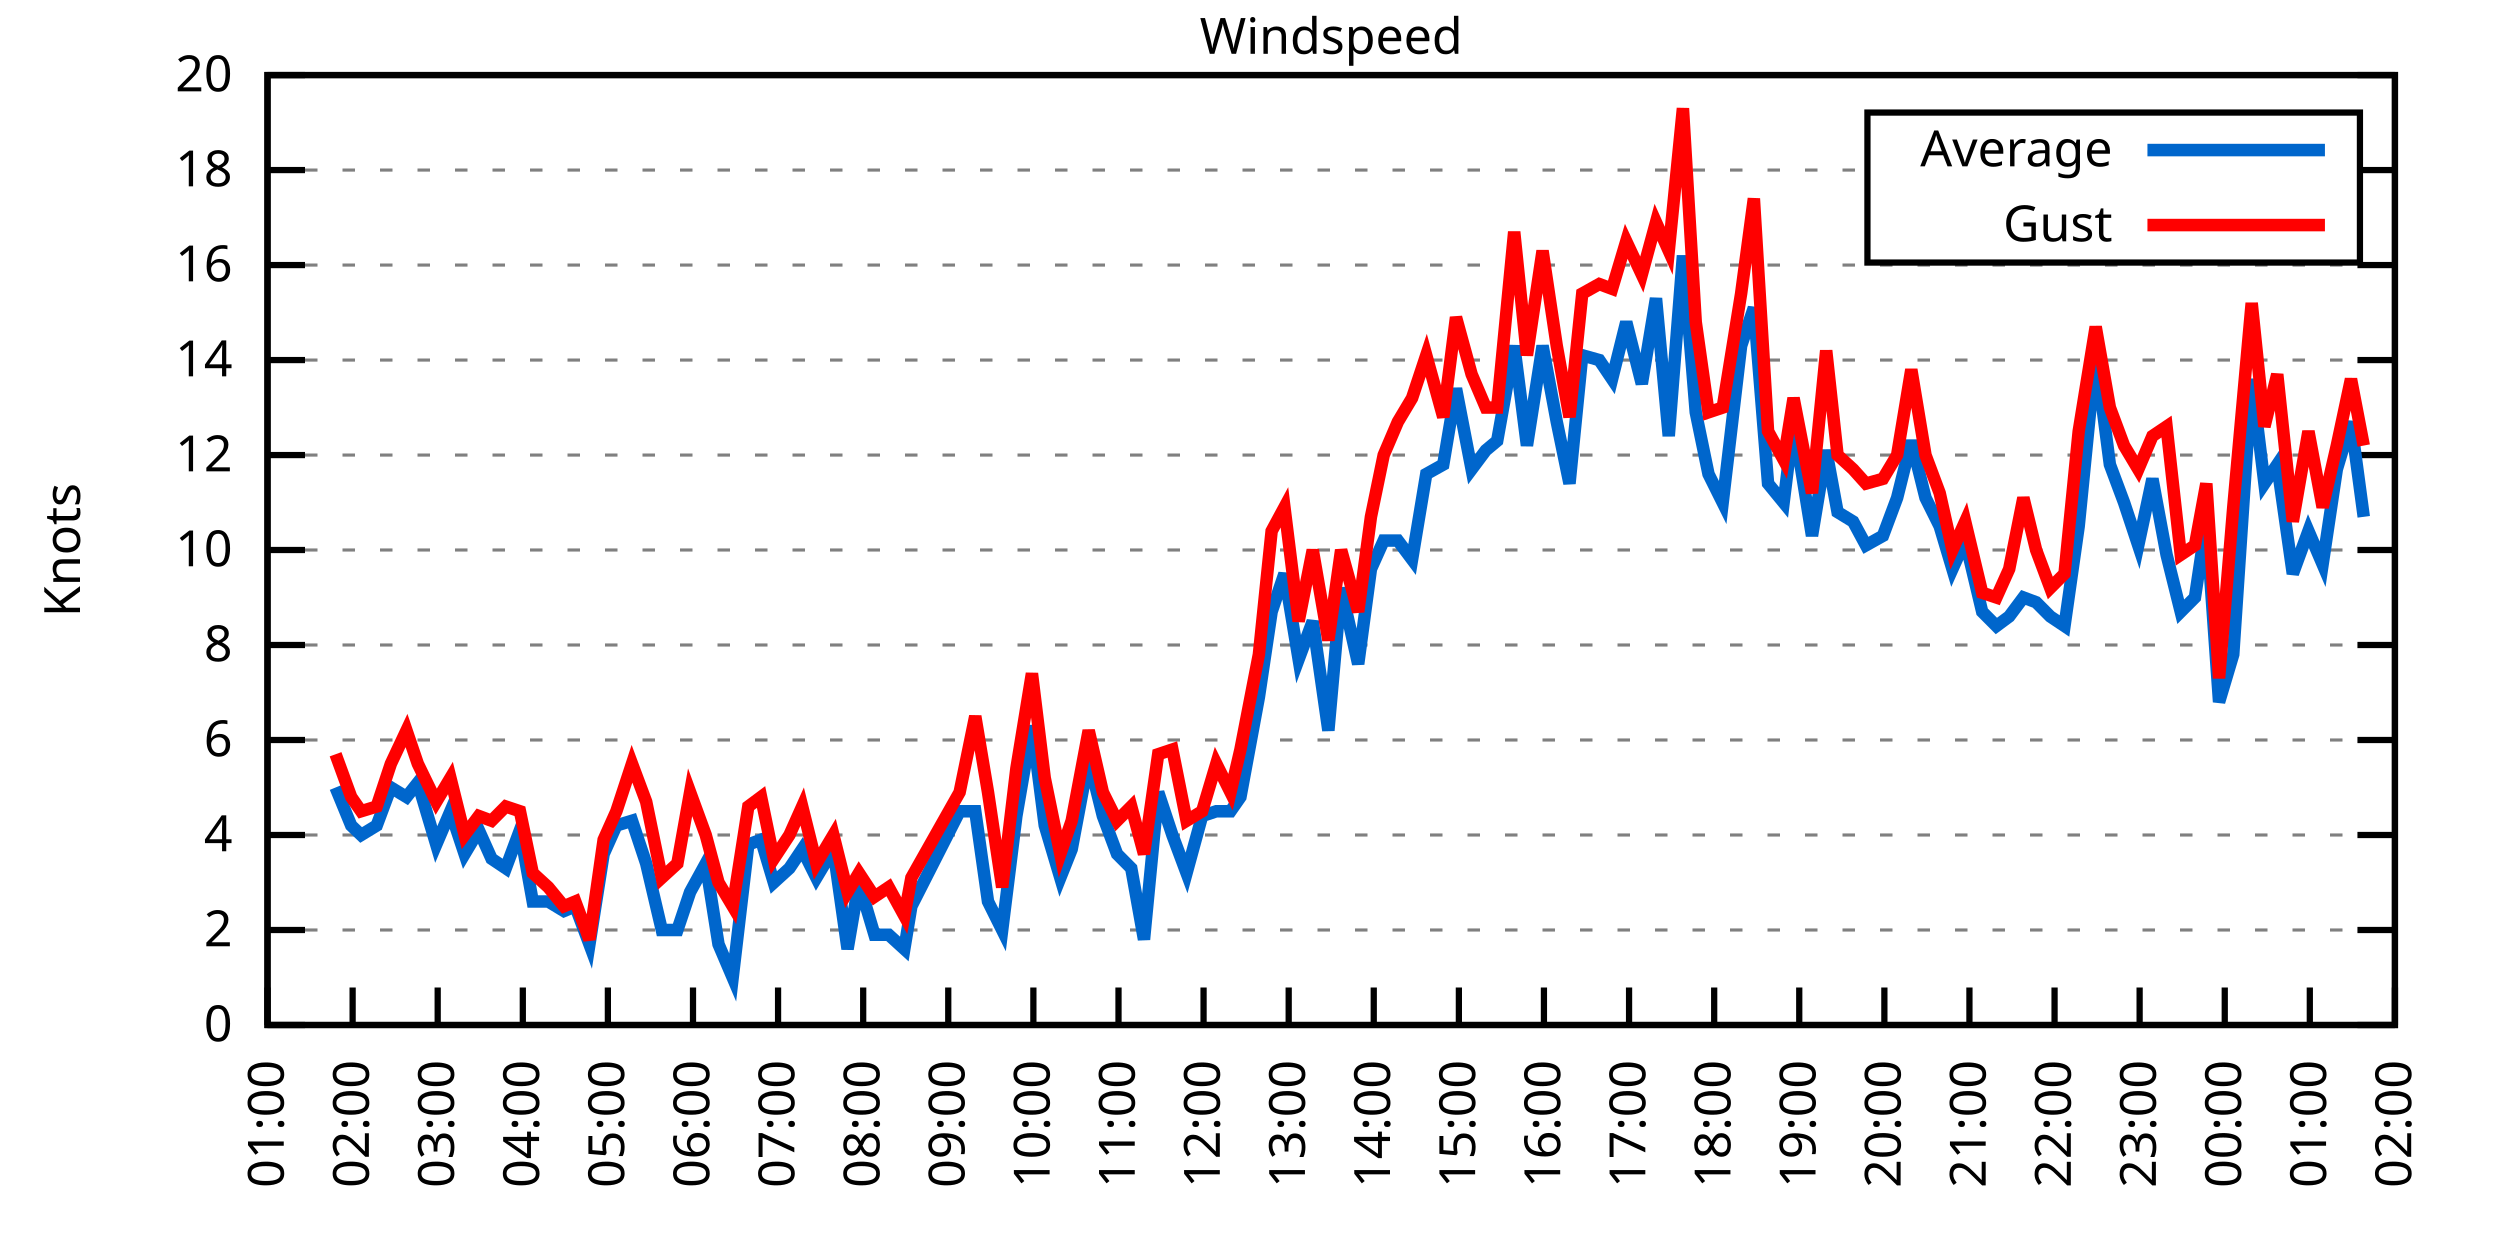
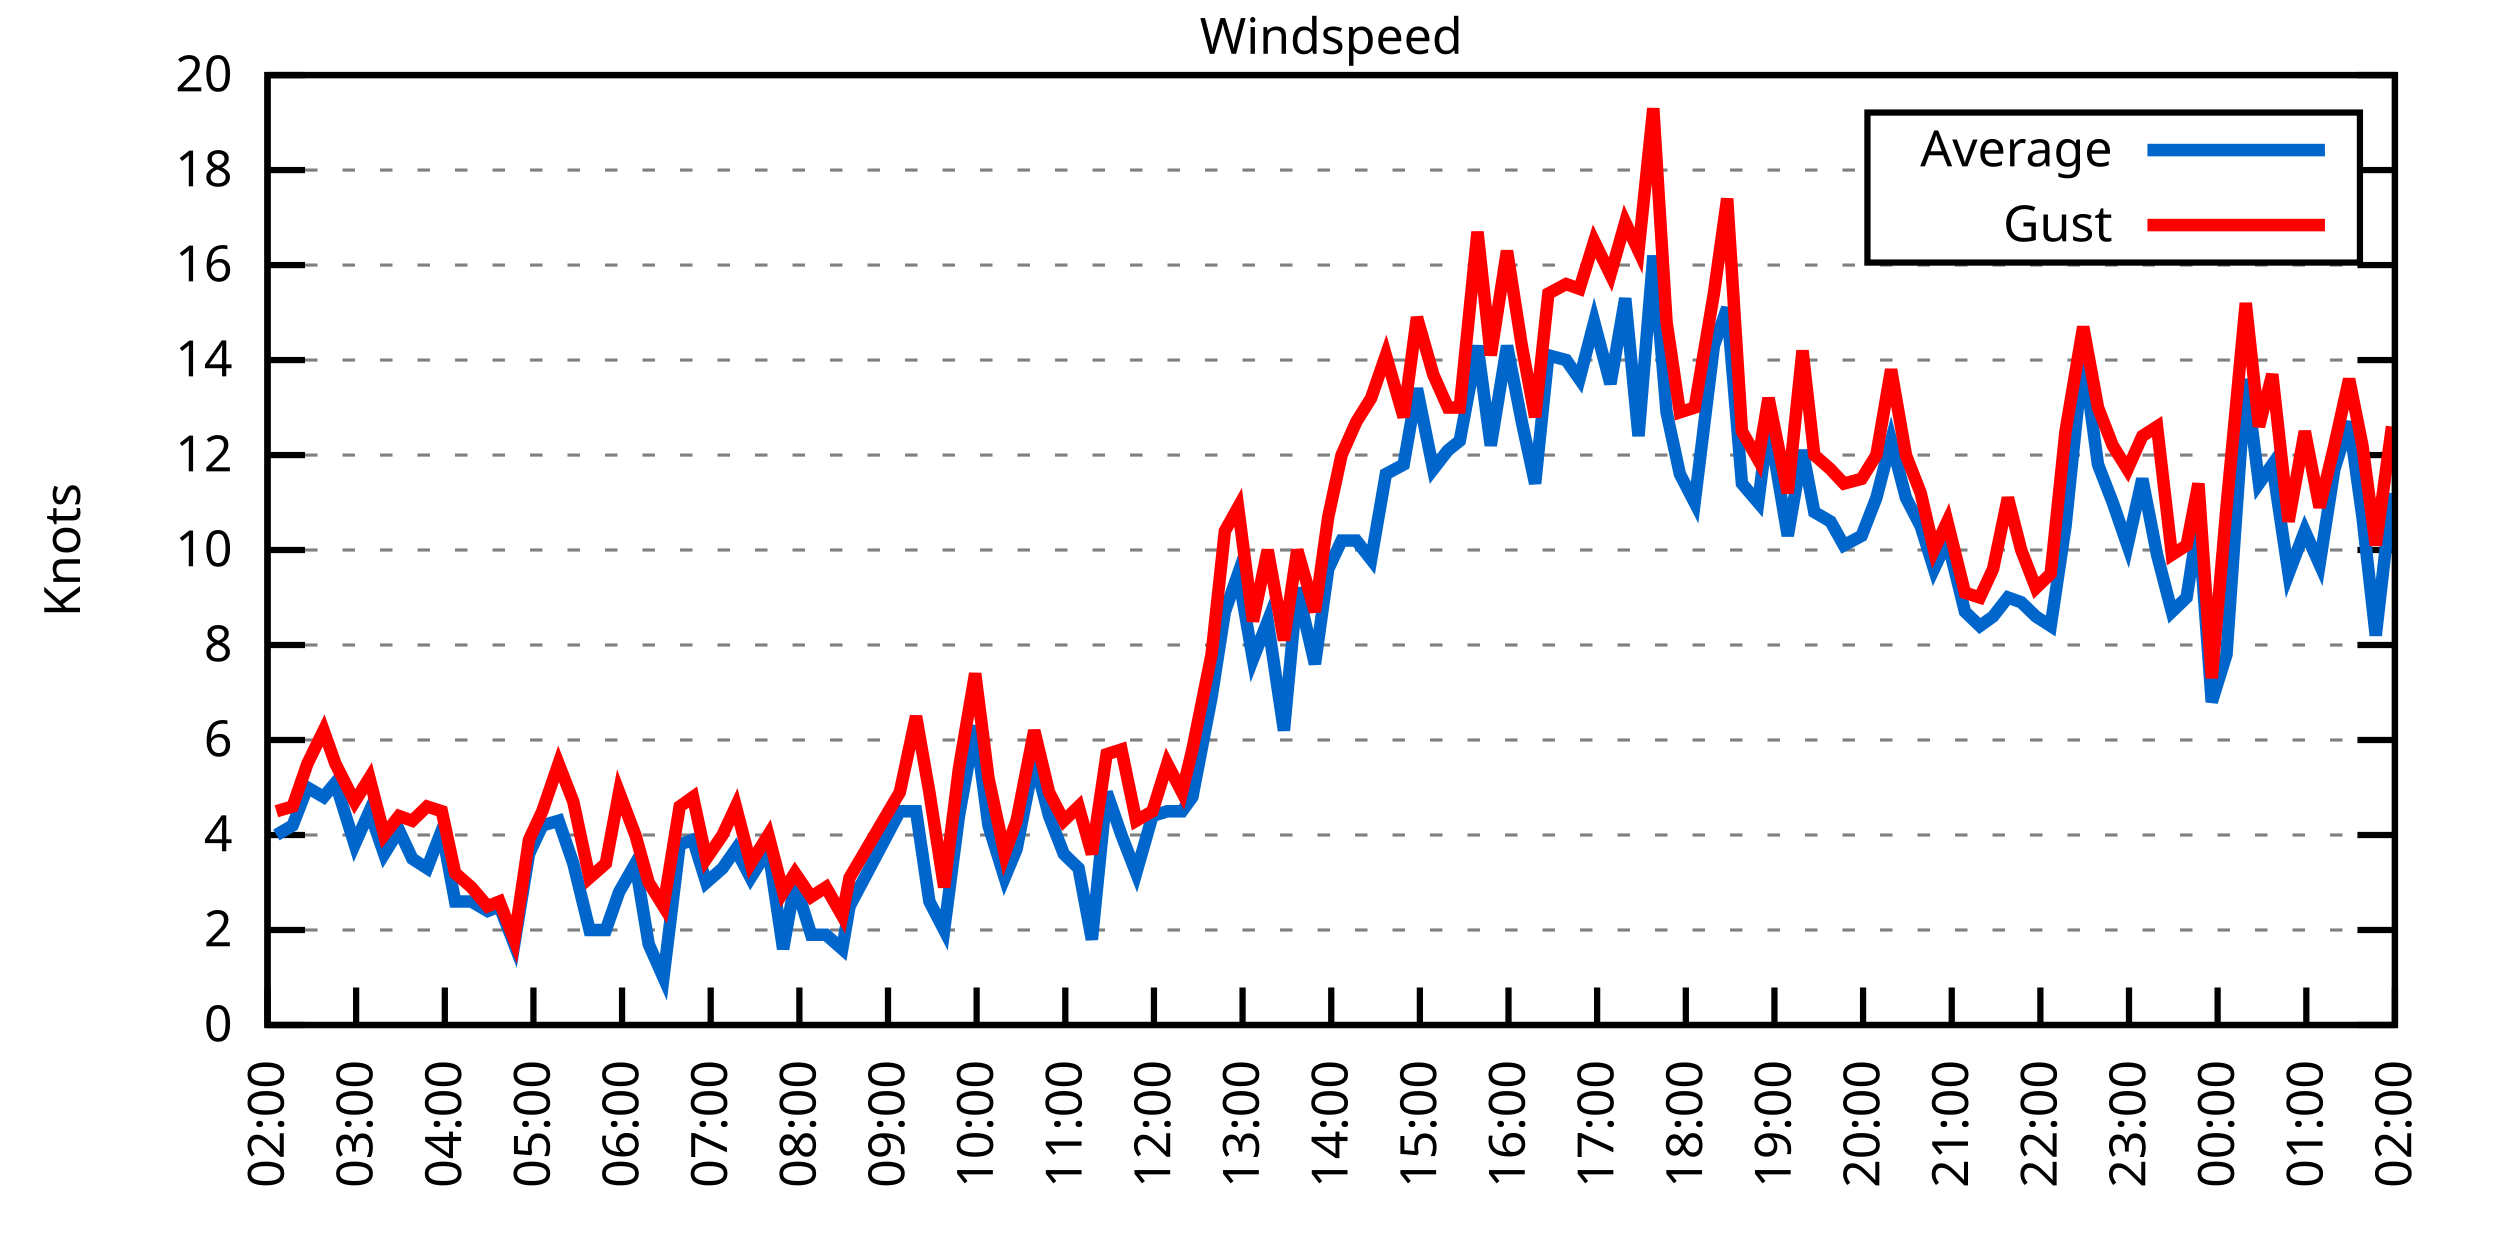
<svg xmlns="http://www.w3.org/2000/svg" xmlns:xlink="http://www.w3.org/1999/xlink" width="400" height="200" viewBox="0 0 400 200">
  <g id="gnuplot_canvas">
    <rect x="0" y="0" width="400" height="200" fill="none" />
    <defs>
      <circle id="gpDot" r="0.5" stroke-width="0.5" stroke="currentColor" />
      <path id="gpPt0" stroke-width="0.333" stroke="currentColor" d="M-1,0 h2 M0,-1 v2" />
      <path id="gpPt1" stroke-width="0.333" stroke="currentColor" d="M-1,-1 L1,1 M1,-1 L-1,1" />
      <path id="gpPt2" stroke-width="0.333" stroke="currentColor" d="M-1,0 L1,0 M0,-1 L0,1 M-1,-1 L1,1 M-1,1 L1,-1" />
      <rect id="gpPt3" stroke-width="0.333" stroke="currentColor" x="-1" y="-1" width="2" height="2" />
      <rect id="gpPt4" stroke-width="0.333" stroke="currentColor" fill="currentColor" x="-1" y="-1" width="2" height="2" />
      <circle id="gpPt5" stroke-width="0.333" stroke="currentColor" cx="0" cy="0" r="1" />
      <use xlink:href="#gpPt5" id="gpPt6" fill="currentColor" stroke="none" />
      <path id="gpPt7" stroke-width="0.333" stroke="currentColor" d="M0,-1.33 L-1.33,0.67 L1.33,0.67 z" />
      <use xlink:href="#gpPt7" id="gpPt8" fill="currentColor" stroke="none" />
      <use xlink:href="#gpPt7" id="gpPt9" stroke="currentColor" transform="rotate(180)" />
      <use xlink:href="#gpPt9" id="gpPt10" fill="currentColor" stroke="none" />
      <use xlink:href="#gpPt3" id="gpPt11" stroke="currentColor" transform="rotate(45)" />
      <use xlink:href="#gpPt11" id="gpPt12" fill="currentColor" stroke="none" />
      <path id="gpPt13" stroke-width="0.333" stroke="currentColor" d="M0,1.330 L1.265,0.411 L0.782,-1.067 L-0.782,-1.076 L-1.265,0.411 z" />
      <use xlink:href="#gpPt13" id="gpPt14" fill="currentColor" stroke="none" />
      <filter id="textbox" filterUnits="objectBoundingBox" x="0" y="0" height="1" width="1">
        <feFlood flood-color="white" flood-opacity="1" result="bgnd" />
        <feComposite in="SourceGraphic" in2="bgnd" operator="atop" />
      </filter>
      <filter id="greybox" filterUnits="objectBoundingBox" x="0" y="0" height="1" width="1">
        <feFlood flood-color="lightgrey" flood-opacity="1" result="grey" />
        <feComposite in="SourceGraphic" in2="grey" operator="atop" />
      </filter>
    </defs>
    <g fill="none" color="white" stroke="currentColor" stroke-width="1.00" stroke-linecap="butt" stroke-linejoin="miter">
</g>
    <g fill="none" color="black" stroke="currentColor" stroke-width="1.00" stroke-linecap="butt" stroke-linejoin="miter">
      <g stroke="none" shape-rendering="crispEdges">
        <polygon fill="rgb(255, 255, 255)" points="42.80,164.00 383.18,164.00 383.18,12.02 42.80,12.02 " />
      </g>
    </g>
    <g fill="none" color="black" stroke="currentColor" stroke-width="1.00" stroke-linecap="butt" stroke-linejoin="miter">
</g>
    <g fill="none" color="black" stroke="black" stroke-width="0.50" stroke-linecap="butt" stroke-linejoin="miter">
</g>
    <g fill="none" color="gray" stroke="currentColor" stroke-width="0.50" stroke-linecap="butt" stroke-linejoin="miter">
      <path stroke="gray" stroke-dasharray="2,4" class="gridline" d="M42.80,164.00 L383.19,164.00  " />
    </g>
    <g fill="none" color="gray" stroke="gray" stroke-width="1.00" stroke-linecap="butt" stroke-linejoin="miter">
</g>
    <g fill="none" color="black" stroke="currentColor" stroke-width="1.00" stroke-linecap="butt" stroke-linejoin="miter">
      <path stroke="black" d="M42.80,164.00 L48.80,164.00 M383.19,164.00 L377.19,164.00  " />
      <g transform="translate(37.20,166.60)" stroke="none" fill="black" font-family="Sans" font-size="8.00" text-anchor="end">
        <text>
          <tspan font-family="Sans"> 0</tspan>
        </text>
      </g>
    </g>
    <g fill="none" color="black" stroke="currentColor" stroke-width="1.00" stroke-linecap="butt" stroke-linejoin="miter">
</g>
    <g fill="none" color="black" stroke="black" stroke-width="0.50" stroke-linecap="butt" stroke-linejoin="miter">
</g>
    <g fill="none" color="gray" stroke="currentColor" stroke-width="0.50" stroke-linecap="butt" stroke-linejoin="miter">
      <path stroke="gray" stroke-dasharray="2,4" class="gridline" d="M42.80,148.80 L383.19,148.80  " />
    </g>
    <g fill="none" color="gray" stroke="gray" stroke-width="1.00" stroke-linecap="butt" stroke-linejoin="miter">
</g>
    <g fill="none" color="black" stroke="currentColor" stroke-width="1.00" stroke-linecap="butt" stroke-linejoin="miter">
      <path stroke="black" d="M42.80,148.80 L48.80,148.80 M383.19,148.80 L377.19,148.80  " />
      <g transform="translate(37.20,151.40)" stroke="none" fill="black" font-family="Sans" font-size="8.00" text-anchor="end">
        <text>
          <tspan font-family="Sans"> 2</tspan>
        </text>
      </g>
    </g>
    <g fill="none" color="black" stroke="currentColor" stroke-width="1.00" stroke-linecap="butt" stroke-linejoin="miter">
</g>
    <g fill="none" color="black" stroke="black" stroke-width="0.50" stroke-linecap="butt" stroke-linejoin="miter">
</g>
    <g fill="none" color="gray" stroke="currentColor" stroke-width="0.50" stroke-linecap="butt" stroke-linejoin="miter">
      <path stroke="gray" stroke-dasharray="2,4" class="gridline" d="M42.80,133.60 L383.19,133.60  " />
    </g>
    <g fill="none" color="gray" stroke="gray" stroke-width="1.00" stroke-linecap="butt" stroke-linejoin="miter">
</g>
    <g fill="none" color="black" stroke="currentColor" stroke-width="1.00" stroke-linecap="butt" stroke-linejoin="miter">
      <path stroke="black" d="M42.80,133.60 L48.80,133.60 M383.19,133.60 L377.19,133.60  " />
      <g transform="translate(37.20,136.20)" stroke="none" fill="black" font-family="Sans" font-size="8.00" text-anchor="end">
        <text>
          <tspan font-family="Sans"> 4</tspan>
        </text>
      </g>
    </g>
    <g fill="none" color="black" stroke="currentColor" stroke-width="1.00" stroke-linecap="butt" stroke-linejoin="miter">
</g>
    <g fill="none" color="black" stroke="black" stroke-width="0.50" stroke-linecap="butt" stroke-linejoin="miter">
</g>
    <g fill="none" color="gray" stroke="currentColor" stroke-width="0.50" stroke-linecap="butt" stroke-linejoin="miter">
      <path stroke="gray" stroke-dasharray="2,4" class="gridline" d="M42.80,118.40 L383.19,118.40  " />
    </g>
    <g fill="none" color="gray" stroke="gray" stroke-width="1.00" stroke-linecap="butt" stroke-linejoin="miter">
</g>
    <g fill="none" color="black" stroke="currentColor" stroke-width="1.00" stroke-linecap="butt" stroke-linejoin="miter">
      <path stroke="black" d="M42.80,118.40 L48.80,118.40 M383.19,118.40 L377.19,118.40  " />
      <g transform="translate(37.20,121.00)" stroke="none" fill="black" font-family="Sans" font-size="8.00" text-anchor="end">
        <text>
          <tspan font-family="Sans"> 6</tspan>
        </text>
      </g>
    </g>
    <g fill="none" color="black" stroke="currentColor" stroke-width="1.00" stroke-linecap="butt" stroke-linejoin="miter">
</g>
    <g fill="none" color="black" stroke="black" stroke-width="0.50" stroke-linecap="butt" stroke-linejoin="miter">
</g>
    <g fill="none" color="gray" stroke="currentColor" stroke-width="0.50" stroke-linecap="butt" stroke-linejoin="miter">
      <path stroke="gray" stroke-dasharray="2,4" class="gridline" d="M42.80,103.20 L383.19,103.20  " />
    </g>
    <g fill="none" color="gray" stroke="gray" stroke-width="1.00" stroke-linecap="butt" stroke-linejoin="miter">
</g>
    <g fill="none" color="black" stroke="currentColor" stroke-width="1.00" stroke-linecap="butt" stroke-linejoin="miter">
      <path stroke="black" d="M42.80,103.20 L48.80,103.20 M383.19,103.20 L377.19,103.20  " />
      <g transform="translate(37.20,105.80)" stroke="none" fill="black" font-family="Sans" font-size="8.00" text-anchor="end">
        <text>
          <tspan font-family="Sans"> 8</tspan>
        </text>
      </g>
    </g>
    <g fill="none" color="black" stroke="currentColor" stroke-width="1.00" stroke-linecap="butt" stroke-linejoin="miter">
</g>
    <g fill="none" color="black" stroke="black" stroke-width="0.50" stroke-linecap="butt" stroke-linejoin="miter">
</g>
    <g fill="none" color="gray" stroke="currentColor" stroke-width="0.50" stroke-linecap="butt" stroke-linejoin="miter">
      <path stroke="gray" stroke-dasharray="2,4" class="gridline" d="M42.80,88.00 L383.19,88.00  " />
    </g>
    <g fill="none" color="gray" stroke="gray" stroke-width="1.00" stroke-linecap="butt" stroke-linejoin="miter">
</g>
    <g fill="none" color="black" stroke="currentColor" stroke-width="1.00" stroke-linecap="butt" stroke-linejoin="miter">
      <path stroke="black" d="M42.80,88.00 L48.80,88.00 M383.19,88.00 L377.19,88.00  " />
      <g transform="translate(37.20,90.60)" stroke="none" fill="black" font-family="Sans" font-size="8.00" text-anchor="end">
        <text>
          <tspan font-family="Sans"> 10</tspan>
        </text>
      </g>
    </g>
    <g fill="none" color="black" stroke="currentColor" stroke-width="1.00" stroke-linecap="butt" stroke-linejoin="miter">
</g>
    <g fill="none" color="black" stroke="black" stroke-width="0.50" stroke-linecap="butt" stroke-linejoin="miter">
</g>
    <g fill="none" color="gray" stroke="currentColor" stroke-width="0.50" stroke-linecap="butt" stroke-linejoin="miter">
      <path stroke="gray" stroke-dasharray="2,4" class="gridline" d="M42.80,72.81 L383.19,72.81  " />
    </g>
    <g fill="none" color="gray" stroke="gray" stroke-width="1.00" stroke-linecap="butt" stroke-linejoin="miter">
</g>
    <g fill="none" color="black" stroke="currentColor" stroke-width="1.00" stroke-linecap="butt" stroke-linejoin="miter">
      <path stroke="black" d="M42.80,72.81 L48.80,72.81 M383.19,72.81 L377.19,72.81  " />
      <g transform="translate(37.20,75.41)" stroke="none" fill="black" font-family="Sans" font-size="8.00" text-anchor="end">
        <text>
          <tspan font-family="Sans"> 12</tspan>
        </text>
      </g>
    </g>
    <g fill="none" color="black" stroke="currentColor" stroke-width="1.00" stroke-linecap="butt" stroke-linejoin="miter">
</g>
    <g fill="none" color="black" stroke="black" stroke-width="0.50" stroke-linecap="butt" stroke-linejoin="miter">
</g>
    <g fill="none" color="gray" stroke="currentColor" stroke-width="0.50" stroke-linecap="butt" stroke-linejoin="miter">
      <path stroke="gray" stroke-dasharray="2,4" class="gridline" d="M42.80,57.61 L383.19,57.61  " />
    </g>
    <g fill="none" color="gray" stroke="gray" stroke-width="1.00" stroke-linecap="butt" stroke-linejoin="miter">
</g>
    <g fill="none" color="black" stroke="currentColor" stroke-width="1.00" stroke-linecap="butt" stroke-linejoin="miter">
      <path stroke="black" d="M42.80,57.61 L48.80,57.61 M383.19,57.61 L377.19,57.61  " />
      <g transform="translate(37.20,60.21)" stroke="none" fill="black" font-family="Sans" font-size="8.00" text-anchor="end">
        <text>
          <tspan font-family="Sans"> 14</tspan>
        </text>
      </g>
    </g>
    <g fill="none" color="black" stroke="currentColor" stroke-width="1.00" stroke-linecap="butt" stroke-linejoin="miter">
</g>
    <g fill="none" color="black" stroke="black" stroke-width="0.50" stroke-linecap="butt" stroke-linejoin="miter">
</g>
    <g fill="none" color="gray" stroke="currentColor" stroke-width="0.50" stroke-linecap="butt" stroke-linejoin="miter">
      <path stroke="gray" stroke-dasharray="2,4" class="gridline" d="M42.80,42.41 L383.19,42.41  " />
    </g>
    <g fill="none" color="gray" stroke="gray" stroke-width="1.00" stroke-linecap="butt" stroke-linejoin="miter">
</g>
    <g fill="none" color="black" stroke="currentColor" stroke-width="1.00" stroke-linecap="butt" stroke-linejoin="miter">
      <path stroke="black" d="M42.80,42.41 L48.80,42.41 M383.19,42.41 L377.19,42.41  " />
      <g transform="translate(37.20,45.01)" stroke="none" fill="black" font-family="Sans" font-size="8.00" text-anchor="end">
        <text>
          <tspan font-family="Sans"> 16</tspan>
        </text>
      </g>
    </g>
    <g fill="none" color="black" stroke="currentColor" stroke-width="1.00" stroke-linecap="butt" stroke-linejoin="miter">
</g>
    <g fill="none" color="black" stroke="black" stroke-width="0.50" stroke-linecap="butt" stroke-linejoin="miter">
</g>
    <g fill="none" color="gray" stroke="currentColor" stroke-width="0.50" stroke-linecap="butt" stroke-linejoin="miter">
      <path stroke="gray" stroke-dasharray="2,4" class="gridline" d="M42.80,27.21 L298.79,27.21 M377.59,27.21 L383.19,27.21  " />
    </g>
    <g fill="none" color="gray" stroke="gray" stroke-width="1.00" stroke-linecap="butt" stroke-linejoin="miter">
</g>
    <g fill="none" color="black" stroke="currentColor" stroke-width="1.00" stroke-linecap="butt" stroke-linejoin="miter">
      <path stroke="black" d="M42.80,27.21 L48.80,27.21 M383.19,27.21 L377.19,27.21  " />
      <g transform="translate(37.20,29.81)" stroke="none" fill="black" font-family="Sans" font-size="8.00" text-anchor="end">
        <text>
          <tspan font-family="Sans"> 18</tspan>
        </text>
      </g>
    </g>
    <g fill="none" color="black" stroke="currentColor" stroke-width="1.00" stroke-linecap="butt" stroke-linejoin="miter">
</g>
    <g fill="none" color="black" stroke="black" stroke-width="0.50" stroke-linecap="butt" stroke-linejoin="miter">
</g>
    <g fill="none" color="gray" stroke="currentColor" stroke-width="0.50" stroke-linecap="butt" stroke-linejoin="miter">
      <path stroke="gray" stroke-dasharray="2,4" class="gridline" d="M42.80,12.01 L383.19,12.01  " />
    </g>
    <g fill="none" color="gray" stroke="gray" stroke-width="1.00" stroke-linecap="butt" stroke-linejoin="miter">
</g>
    <g fill="none" color="black" stroke="currentColor" stroke-width="1.00" stroke-linecap="butt" stroke-linejoin="miter">
      <path stroke="black" d="M42.80,12.01 L48.80,12.01 M383.19,12.01 L377.19,12.01  " />
      <g transform="translate(37.20,14.61)" stroke="none" fill="black" font-family="Sans" font-size="8.00" text-anchor="end">
        <text>
          <tspan font-family="Sans"> 20</tspan>
        </text>
      </g>
    </g>
    <g fill="none" color="black" stroke="currentColor" stroke-width="1.00" stroke-linecap="butt" stroke-linejoin="miter">
      <path stroke="black" d="M42.80,164.00 L42.80,158.00  " />
      <g transform="translate(45.40,169.60) rotate(270.00)" stroke="none" fill="black" font-family="Sans" font-size="8.00" text-anchor="end">
        <text>
-           <tspan font-family="Sans">01:00</tspan>
-         </text>
-       </g>
-     </g>
-     <g fill="none" color="black" stroke="currentColor" stroke-width="1.00" stroke-linecap="butt" stroke-linejoin="miter">
-       <path stroke="black" d="M56.42,164.00 L56.42,158.00  " />
-       <g transform="translate(59.02,169.60) rotate(270.00)" stroke="none" fill="black" font-family="Sans" font-size="8.00" text-anchor="end">
-         <text>
          <tspan font-family="Sans">02:00</tspan>
        </text>
      </g>
    </g>
    <g fill="none" color="black" stroke="currentColor" stroke-width="1.00" stroke-linecap="butt" stroke-linejoin="miter">
-       <path stroke="black" d="M70.03,164.00 L70.03,158.00  " />
-       <g transform="translate(72.63,169.60) rotate(270.00)" stroke="none" fill="black" font-family="Sans" font-size="8.00" text-anchor="end">
+       <path stroke="black" d="M56.98,164.00 L56.98,158.00  " />
+       <g transform="translate(59.58,169.60) rotate(270.00)" stroke="none" fill="black" font-family="Sans" font-size="8.00" text-anchor="end">
        <text>
          <tspan font-family="Sans">03:00</tspan>
        </text>
      </g>
    </g>
    <g fill="none" color="black" stroke="currentColor" stroke-width="1.00" stroke-linecap="butt" stroke-linejoin="miter">
-       <path stroke="black" d="M83.65,164.00 L83.65,158.00  " />
-       <g transform="translate(86.25,169.60) rotate(270.00)" stroke="none" fill="black" font-family="Sans" font-size="8.00" text-anchor="end">
+       <path stroke="black" d="M71.17,164.00 L71.17,158.00  " />
+       <g transform="translate(73.77,169.60) rotate(270.00)" stroke="none" fill="black" font-family="Sans" font-size="8.00" text-anchor="end">
        <text>
          <tspan font-family="Sans">04:00</tspan>
        </text>
      </g>
    </g>
    <g fill="none" color="black" stroke="currentColor" stroke-width="1.00" stroke-linecap="butt" stroke-linejoin="miter">
-       <path stroke="black" d="M97.26,164.00 L97.26,158.00  " />
-       <g transform="translate(99.86,169.60) rotate(270.00)" stroke="none" fill="black" font-family="Sans" font-size="8.00" text-anchor="end">
+       <path stroke="black" d="M85.35,164.00 L85.35,158.00  " />
+       <g transform="translate(87.95,169.60) rotate(270.00)" stroke="none" fill="black" font-family="Sans" font-size="8.00" text-anchor="end">
        <text>
          <tspan font-family="Sans">05:00</tspan>
        </text>
      </g>
    </g>
    <g fill="none" color="black" stroke="currentColor" stroke-width="1.00" stroke-linecap="butt" stroke-linejoin="miter">
-       <path stroke="black" d="M110.88,164.00 L110.88,158.00  " />
-       <g transform="translate(113.48,169.60) rotate(270.00)" stroke="none" fill="black" font-family="Sans" font-size="8.00" text-anchor="end">
+       <path stroke="black" d="M99.53,164.00 L99.53,158.00  " />
+       <g transform="translate(102.13,169.60) rotate(270.00)" stroke="none" fill="black" font-family="Sans" font-size="8.00" text-anchor="end">
        <text>
          <tspan font-family="Sans">06:00</tspan>
        </text>
      </g>
    </g>
    <g fill="none" color="black" stroke="currentColor" stroke-width="1.00" stroke-linecap="butt" stroke-linejoin="miter">
-       <path stroke="black" d="M124.49,164.00 L124.49,158.00  " />
-       <g transform="translate(127.09,169.60) rotate(270.00)" stroke="none" fill="black" font-family="Sans" font-size="8.00" text-anchor="end">
+       <path stroke="black" d="M113.71,164.00 L113.71,158.00  " />
+       <g transform="translate(116.31,169.60) rotate(270.00)" stroke="none" fill="black" font-family="Sans" font-size="8.00" text-anchor="end">
        <text>
          <tspan font-family="Sans">07:00</tspan>
        </text>
      </g>
    </g>
    <g fill="none" color="black" stroke="currentColor" stroke-width="1.00" stroke-linecap="butt" stroke-linejoin="miter">
-       <path stroke="black" d="M138.11,164.00 L138.11,158.00  " />
-       <g transform="translate(140.71,169.60) rotate(270.00)" stroke="none" fill="black" font-family="Sans" font-size="8.00" text-anchor="end">
+       <path stroke="black" d="M127.90,164.00 L127.90,158.00  " />
+       <g transform="translate(130.50,169.60) rotate(270.00)" stroke="none" fill="black" font-family="Sans" font-size="8.00" text-anchor="end">
        <text>
          <tspan font-family="Sans">08:00</tspan>
        </text>
      </g>
    </g>
    <g fill="none" color="black" stroke="currentColor" stroke-width="1.00" stroke-linecap="butt" stroke-linejoin="miter">
-       <path stroke="black" d="M151.72,164.00 L151.72,158.00  " />
-       <g transform="translate(154.32,169.60) rotate(270.00)" stroke="none" fill="black" font-family="Sans" font-size="8.00" text-anchor="end">
+       <path stroke="black" d="M142.08,164.00 L142.08,158.00  " />
+       <g transform="translate(144.68,169.60) rotate(270.00)" stroke="none" fill="black" font-family="Sans" font-size="8.00" text-anchor="end">
        <text>
          <tspan font-family="Sans">09:00</tspan>
        </text>
      </g>
    </g>
    <g fill="none" color="black" stroke="currentColor" stroke-width="1.00" stroke-linecap="butt" stroke-linejoin="miter">
-       <path stroke="black" d="M165.34,164.00 L165.34,158.00  " />
-       <g transform="translate(167.94,169.60) rotate(270.00)" stroke="none" fill="black" font-family="Sans" font-size="8.00" text-anchor="end">
+       <path stroke="black" d="M156.26,164.00 L156.26,158.00  " />
+       <g transform="translate(158.86,169.60) rotate(270.00)" stroke="none" fill="black" font-family="Sans" font-size="8.00" text-anchor="end">
        <text>
          <tspan font-family="Sans">10:00</tspan>
        </text>
      </g>
    </g>
    <g fill="none" color="black" stroke="currentColor" stroke-width="1.00" stroke-linecap="butt" stroke-linejoin="miter">
-       <path stroke="black" d="M178.96,164.00 L178.96,158.00  " />
-       <g transform="translate(181.56,169.60) rotate(270.00)" stroke="none" fill="black" font-family="Sans" font-size="8.00" text-anchor="end">
+       <path stroke="black" d="M170.45,164.00 L170.45,158.00  " />
+       <g transform="translate(173.05,169.60) rotate(270.00)" stroke="none" fill="black" font-family="Sans" font-size="8.00" text-anchor="end">
        <text>
          <tspan font-family="Sans">11:00</tspan>
        </text>
      </g>
    </g>
    <g fill="none" color="black" stroke="currentColor" stroke-width="1.00" stroke-linecap="butt" stroke-linejoin="miter">
-       <path stroke="black" d="M192.57,164.00 L192.57,158.00  " />
-       <g transform="translate(195.17,169.60) rotate(270.00)" stroke="none" fill="black" font-family="Sans" font-size="8.00" text-anchor="end">
+       <path stroke="black" d="M184.63,164.00 L184.63,158.00  " />
+       <g transform="translate(187.23,169.60) rotate(270.00)" stroke="none" fill="black" font-family="Sans" font-size="8.00" text-anchor="end">
        <text>
          <tspan font-family="Sans">12:00</tspan>
        </text>
      </g>
    </g>
    <g fill="none" color="black" stroke="currentColor" stroke-width="1.00" stroke-linecap="butt" stroke-linejoin="miter">
-       <path stroke="black" d="M206.19,164.00 L206.19,158.00  " />
-       <g transform="translate(208.79,169.60) rotate(270.00)" stroke="none" fill="black" font-family="Sans" font-size="8.00" text-anchor="end">
+       <path stroke="black" d="M198.81,164.00 L198.81,158.00  " />
+       <g transform="translate(201.41,169.60) rotate(270.00)" stroke="none" fill="black" font-family="Sans" font-size="8.00" text-anchor="end">
        <text>
          <tspan font-family="Sans">13:00</tspan>
        </text>
      </g>
    </g>
    <g fill="none" color="black" stroke="currentColor" stroke-width="1.00" stroke-linecap="butt" stroke-linejoin="miter">
-       <path stroke="black" d="M219.80,164.00 L219.80,158.00  " />
-       <g transform="translate(222.40,169.60) rotate(270.00)" stroke="none" fill="black" font-family="Sans" font-size="8.00" text-anchor="end">
+       <path stroke="black" d="M213.00,164.00 L213.00,158.00  " />
+       <g transform="translate(215.60,169.60) rotate(270.00)" stroke="none" fill="black" font-family="Sans" font-size="8.00" text-anchor="end">
        <text>
          <tspan font-family="Sans">14:00</tspan>
        </text>
      </g>
    </g>
    <g fill="none" color="black" stroke="currentColor" stroke-width="1.00" stroke-linecap="butt" stroke-linejoin="miter">
-       <path stroke="black" d="M233.42,164.00 L233.42,158.00  " />
-       <g transform="translate(236.02,169.60) rotate(270.00)" stroke="none" fill="black" font-family="Sans" font-size="8.00" text-anchor="end">
+       <path stroke="black" d="M227.18,164.00 L227.18,158.00  " />
+       <g transform="translate(229.78,169.60) rotate(270.00)" stroke="none" fill="black" font-family="Sans" font-size="8.00" text-anchor="end">
        <text>
          <tspan font-family="Sans">15:00</tspan>
        </text>
      </g>
    </g>
    <g fill="none" color="black" stroke="currentColor" stroke-width="1.00" stroke-linecap="butt" stroke-linejoin="miter">
-       <path stroke="black" d="M247.03,164.00 L247.03,158.00  " />
-       <g transform="translate(249.63,169.60) rotate(270.00)" stroke="none" fill="black" font-family="Sans" font-size="8.00" text-anchor="end">
+       <path stroke="black" d="M241.36,164.00 L241.36,158.00  " />
+       <g transform="translate(243.96,169.60) rotate(270.00)" stroke="none" fill="black" font-family="Sans" font-size="8.00" text-anchor="end">
        <text>
          <tspan font-family="Sans">16:00</tspan>
        </text>
      </g>
    </g>
    <g fill="none" color="black" stroke="currentColor" stroke-width="1.00" stroke-linecap="butt" stroke-linejoin="miter">
-       <path stroke="black" d="M260.65,164.00 L260.65,158.00  " />
-       <g transform="translate(263.25,169.60) rotate(270.00)" stroke="none" fill="black" font-family="Sans" font-size="8.00" text-anchor="end">
+       <path stroke="black" d="M255.54,164.00 L255.54,158.00  " />
+       <g transform="translate(258.14,169.60) rotate(270.00)" stroke="none" fill="black" font-family="Sans" font-size="8.00" text-anchor="end">
        <text>
          <tspan font-family="Sans">17:00</tspan>
        </text>
      </g>
    </g>
    <g fill="none" color="black" stroke="currentColor" stroke-width="1.00" stroke-linecap="butt" stroke-linejoin="miter">
-       <path stroke="black" d="M274.27,164.00 L274.27,158.00  " />
-       <g transform="translate(276.87,169.60) rotate(270.00)" stroke="none" fill="black" font-family="Sans" font-size="8.00" text-anchor="end">
+       <path stroke="black" d="M269.73,164.00 L269.73,158.00  " />
+       <g transform="translate(272.33,169.60) rotate(270.00)" stroke="none" fill="black" font-family="Sans" font-size="8.00" text-anchor="end">
        <text>
          <tspan font-family="Sans">18:00</tspan>
        </text>
      </g>
    </g>
    <g fill="none" color="black" stroke="currentColor" stroke-width="1.00" stroke-linecap="butt" stroke-linejoin="miter">
-       <path stroke="black" d="M287.88,164.00 L287.88,158.00  " />
-       <g transform="translate(290.48,169.60) rotate(270.00)" stroke="none" fill="black" font-family="Sans" font-size="8.00" text-anchor="end">
+       <path stroke="black" d="M283.91,164.00 L283.91,158.00  " />
+       <g transform="translate(286.51,169.60) rotate(270.00)" stroke="none" fill="black" font-family="Sans" font-size="8.00" text-anchor="end">
        <text>
          <tspan font-family="Sans">19:00</tspan>
        </text>
      </g>
    </g>
    <g fill="none" color="black" stroke="currentColor" stroke-width="1.00" stroke-linecap="butt" stroke-linejoin="miter">
-       <path stroke="black" d="M301.50,164.00 L301.50,158.00  " />
-       <g transform="translate(304.10,169.60) rotate(270.00)" stroke="none" fill="black" font-family="Sans" font-size="8.00" text-anchor="end">
+       <path stroke="black" d="M298.09,164.00 L298.09,158.00  " />
+       <g transform="translate(300.69,169.60) rotate(270.00)" stroke="none" fill="black" font-family="Sans" font-size="8.00" text-anchor="end">
        <text>
          <tspan font-family="Sans">20:00</tspan>
        </text>
      </g>
    </g>
    <g fill="none" color="black" stroke="currentColor" stroke-width="1.00" stroke-linecap="butt" stroke-linejoin="miter">
-       <path stroke="black" d="M315.11,164.00 L315.11,158.00  " />
-       <g transform="translate(317.71,169.60) rotate(270.00)" stroke="none" fill="black" font-family="Sans" font-size="8.00" text-anchor="end">
+       <path stroke="black" d="M312.28,164.00 L312.28,158.00  " />
+       <g transform="translate(314.88,169.60) rotate(270.00)" stroke="none" fill="black" font-family="Sans" font-size="8.00" text-anchor="end">
        <text>
          <tspan font-family="Sans">21:00</tspan>
        </text>
      </g>
    </g>
    <g fill="none" color="black" stroke="currentColor" stroke-width="1.00" stroke-linecap="butt" stroke-linejoin="miter">
-       <path stroke="black" d="M328.73,164.00 L328.73,158.00  " />
-       <g transform="translate(331.33,169.60) rotate(270.00)" stroke="none" fill="black" font-family="Sans" font-size="8.00" text-anchor="end">
+       <path stroke="black" d="M326.46,164.00 L326.46,158.00  " />
+       <g transform="translate(329.06,169.60) rotate(270.00)" stroke="none" fill="black" font-family="Sans" font-size="8.00" text-anchor="end">
        <text>
          <tspan font-family="Sans">22:00</tspan>
        </text>
      </g>
    </g>
    <g fill="none" color="black" stroke="currentColor" stroke-width="1.00" stroke-linecap="butt" stroke-linejoin="miter">
-       <path stroke="black" d="M342.34,164.00 L342.34,158.00  " />
-       <g transform="translate(344.94,169.60) rotate(270.00)" stroke="none" fill="black" font-family="Sans" font-size="8.00" text-anchor="end">
+       <path stroke="black" d="M340.64,164.00 L340.64,158.00  " />
+       <g transform="translate(343.24,169.60) rotate(270.00)" stroke="none" fill="black" font-family="Sans" font-size="8.00" text-anchor="end">
        <text>
          <tspan font-family="Sans">23:00</tspan>
        </text>
      </g>
    </g>
    <g fill="none" color="black" stroke="currentColor" stroke-width="1.00" stroke-linecap="butt" stroke-linejoin="miter">
-       <path stroke="black" d="M355.96,164.00 L355.96,158.00  " />
-       <g transform="translate(358.56,169.60) rotate(270.00)" stroke="none" fill="black" font-family="Sans" font-size="8.00" text-anchor="end">
+       <path stroke="black" d="M354.82,164.00 L354.82,158.00  " />
+       <g transform="translate(357.42,169.60) rotate(270.00)" stroke="none" fill="black" font-family="Sans" font-size="8.00" text-anchor="end">
        <text>
          <tspan font-family="Sans">00:00</tspan>
        </text>
      </g>
    </g>
    <g fill="none" color="black" stroke="currentColor" stroke-width="1.00" stroke-linecap="butt" stroke-linejoin="miter">
-       <path stroke="black" d="M369.57,164.00 L369.57,158.00  " />
-       <g transform="translate(372.17,169.60) rotate(270.00)" stroke="none" fill="black" font-family="Sans" font-size="8.00" text-anchor="end">
+       <path stroke="black" d="M369.01,164.00 L369.01,158.00  " />
+       <g transform="translate(371.61,169.60) rotate(270.00)" stroke="none" fill="black" font-family="Sans" font-size="8.00" text-anchor="end">
        <text>
          <tspan font-family="Sans">01:00</tspan>
        </text>
      </g>
    </g>
    <g fill="none" color="black" stroke="currentColor" stroke-width="1.00" stroke-linecap="butt" stroke-linejoin="miter">
      <path stroke="black" d="M383.19,164.00 L383.19,158.00  " />
      <g transform="translate(385.79,169.60) rotate(270.00)" stroke="none" fill="black" font-family="Sans" font-size="8.00" text-anchor="end">
        <text>
          <tspan font-family="Sans">02:00</tspan>
        </text>
      </g>
    </g>
    <g fill="none" color="black" stroke="currentColor" stroke-width="1.00" stroke-linecap="butt" stroke-linejoin="miter">
</g>
    <g fill="none" color="black" stroke="currentColor" stroke-width="1.00" stroke-linecap="butt" stroke-linejoin="miter">
      <path stroke="black" d="M42.80,12.01 L42.80,164.00 L383.19,164.00 L383.19,12.01 L42.80,12.01 Z  " />
    </g>
    <g fill="none" color="black" stroke="currentColor" stroke-width="1.00" stroke-linecap="butt" stroke-linejoin="miter">
</g>
    <g fill="none" color="black" stroke="currentColor" stroke-width="1.00" stroke-linecap="butt" stroke-linejoin="miter">
      <path stroke="black" d="M298.79,42.01 L298.79,18.01 L377.59,18.01 L377.59,42.01 L298.79,42.01 Z  " />
    </g>
    <g id="Windspeed_plot_1">
      <g fill="none" color="white" stroke="black" stroke-width="2.00" stroke-linecap="butt" stroke-linejoin="miter">
</g>
      <g fill="none" color="black" stroke="currentColor" stroke-width="2.00" stroke-linecap="butt" stroke-linejoin="miter">
        <g transform="translate(337.99,26.61)" stroke="none" fill="black" font-family="Sans" font-size="8.00" text-anchor="end">
          <text>
            <tspan font-family="Sans">Average</tspan>
          </text>
        </g>
      </g>
      <g fill="none" color="black" stroke="currentColor" stroke-width="2.00" stroke-linecap="butt" stroke-linejoin="miter">
-         <path stroke="rgb(  0, 102, 204)" d="M343.59,24.01 L371.99,24.01 M53.69,126.00 L56.19,132.08 L57.78,133.60 L60.27,132.08 L62.54,126.00 L65.04,127.52   L66.85,125.24 L69.80,135.12 L72.07,129.80 L74.34,136.64 L76.61,132.84 L78.65,137.40 L80.92,138.92 L83.19,132.84   L85.24,144.24 L87.73,144.24 L90.23,145.76 L92.04,145.00 L94.31,151.08 L96.58,136.64 L98.62,132.08 L101.12,131.32   L103.39,138.16 L105.89,148.80 L108.38,148.80 L110.42,142.72 L112.92,138.16 L114.96,151.08 L117.23,156.40 L119.73,135.12   L121.77,134.36 L123.81,141.20 L126.31,138.92 L128.35,135.88 L130.62,140.44 L133.34,135.88 L135.61,151.84 L137.43,141.20   L139.92,149.56 L142.19,149.56 L144.69,151.84 L145.82,145.00 L153.54,129.80 L156.04,129.80 L158.08,144.24 L160.35,148.80   L162.62,130.56 L165.11,116.12 L167.16,132.08 L169.65,140.44 L171.47,135.88 L174.19,121.44 L176.46,130.56 L178.73,136.64   L181.00,138.92 L183.04,150.32 L185.31,126.76 L187.58,133.60 L189.85,139.68 L192.34,130.56 L194.61,129.80 L196.88,129.80   L198.47,127.52 L201.42,111.56 L203.46,97.88 L205.51,91.80 L207.78,105.48 L210.04,99.40 L212.54,116.88 L214.58,94.08   L217.31,106.24 L219.35,91.04 L221.39,86.49 L223.66,86.49 L225.93,89.52 L228.20,75.85 L230.92,74.33 L232.96,62.17   L235.46,75.09 L237.73,72.05 L239.55,70.53 L242.27,55.33 L244.31,71.29 L246.81,55.33 L249.08,67.49 L251.12,77.37   L253.16,56.85 L255.88,57.61 L257.93,60.65 L260.20,51.53 L262.69,61.41 L264.96,47.73 L267.00,69.77 L269.27,40.89   L271.32,65.97 L273.36,75.85 L275.63,80.41 L278.58,55.33 L280.62,49.25 L282.89,77.37 L285.38,80.41 L286.97,67.49   L289.92,85.73 L292.19,72.05 L294.01,81.93 L296.50,83.45 L298.55,87.25 L301.27,85.73 L303.54,79.65 L305.81,70.53   L308.08,79.65 L310.35,84.21 L312.39,91.04 L314.43,86.49 L317.15,97.88 L319.42,100.16 L321.47,98.64 L323.74,95.60   L325.78,96.36 L328.05,98.64 L330.32,100.16 L332.59,84.21 L335.31,56.85 L337.58,74.33 L339.85,80.41 L342.12,87.25   L344.39,76.61 L346.65,88.76 L348.92,97.88 L351.19,95.60 L353.01,83.45 L355.05,112.32 L357.32,104.72 L360.27,60.65   L362.31,77.37 L364.36,74.33 L366.85,91.80 L369.35,84.97 L371.62,90.28 L373.89,75.09 L376.16,67.49 L378.20,82.69    " />
+         <path stroke="rgb(  0, 102, 204)" d="M343.59,24.01 L371.99,24.01 M44.22,133.60 L46.82,132.08 L49.18,126.00 L51.78,127.52 L53.67,125.24 L56.75,135.12   L59.11,129.80 L61.47,136.64 L63.84,132.84 L65.97,137.40 L68.33,138.92 L70.69,132.84 L72.82,144.24 L75.42,144.24   L78.02,145.76 L79.91,145.00 L82.28,151.08 L84.64,136.64 L86.77,132.08 L89.37,131.32 L91.73,138.16 L94.33,148.80   L96.93,148.80 L99.06,142.72 L101.66,138.16 L103.79,151.08 L106.15,156.40 L108.75,135.12 L110.88,134.36 L113.01,141.20   L115.61,138.92 L117.73,135.88 L120.10,140.44 L122.93,135.88 L125.30,151.84 L127.19,141.20 L129.79,149.56 L132.15,149.56   L134.75,151.84 L135.93,145.00 L143.97,129.80 L146.57,129.80 L148.70,144.24 L151.06,148.80 L153.43,130.56 L156.03,116.12   L158.15,132.08 L160.75,140.44 L162.65,135.88 L165.48,121.44 L167.85,130.56 L170.21,136.64 L172.57,138.92 L174.70,150.32   L177.06,126.76 L179.43,133.60 L181.79,139.68 L184.39,130.56 L186.76,129.80 L189.12,129.80 L190.78,127.52 L193.85,111.56   L195.98,97.88 L198.10,91.80 L200.47,105.48 L202.83,99.40 L205.43,116.88 L207.56,94.08 L210.39,106.24 L212.52,91.04   L214.65,86.49 L217.01,86.49 L219.38,89.52 L221.74,75.85 L224.58,74.33 L226.71,62.17 L229.31,75.09 L231.67,72.05   L233.56,70.53 L236.40,55.33 L238.52,71.29 L241.12,55.33 L243.49,67.49 L245.62,77.37 L247.74,56.85 L250.58,57.61   L252.71,60.65 L255.07,51.53 L257.67,61.41 L260.04,47.73 L262.16,69.77 L264.53,40.89 L266.65,65.97 L268.78,75.85   L271.14,80.41 L274.22,55.33 L276.35,49.25 L278.71,77.37 L281.31,80.41 L282.96,67.49 L286.04,85.73 L288.40,72.05   L290.29,81.93 L292.89,83.45 L295.02,87.25 L297.86,85.73 L300.22,79.65 L302.58,70.53 L304.95,79.65 L307.31,84.21   L309.44,91.04 L311.57,86.49 L314.40,97.88 L316.77,100.16 L318.89,98.64 L321.26,95.60 L323.39,96.36 L325.75,98.64   L328.11,100.16 L330.48,84.21 L333.31,56.85 L335.68,74.33 L338.04,80.41 L340.40,87.25 L342.77,76.61 L345.13,88.76   L347.50,97.88 L349.86,95.60 L351.75,83.45 L353.88,112.32 L356.24,104.72 L359.32,60.65 L361.44,77.37 L363.57,74.33   L366.17,91.80 L368.77,84.97 L371.13,90.28 L373.50,75.09 L375.86,67.49 L377.99,82.69 L380.12,101.68 L382.72,78.89    " />
      </g>
    </g>
    <g id="Windspeed_plot_2">
      <g fill="none" color="black" stroke="currentColor" stroke-width="2.00" stroke-linecap="butt" stroke-linejoin="miter">
        <g transform="translate(337.99,38.61)" stroke="none" fill="black" font-family="Sans" font-size="8.00" text-anchor="end">
          <text>
            <tspan font-family="Sans">Gust</tspan>
          </text>
        </g>
      </g>
      <g fill="none" color="black" stroke="currentColor" stroke-width="2.00" stroke-linecap="butt" stroke-linejoin="miter">
-         <path stroke="rgb(255,   0,   0)" d="M343.59,36.01 L371.99,36.01 M53.69,120.68 L56.19,127.52 L57.78,129.80 L60.27,129.04 L62.54,122.20 L65.04,116.88   L66.85,122.20 L69.80,128.28 L72.07,124.48 L74.34,133.60 L76.61,130.56 L78.65,131.32 L80.92,129.04 L83.19,129.80   L85.24,139.68 L87.73,141.96 L90.23,145.00 L92.04,144.24 L94.31,150.32 L96.58,134.36 L98.62,129.80 L101.12,122.20   L103.39,128.28 L105.89,140.44 L108.38,138.16 L110.42,126.76 L112.92,133.60 L114.96,141.20 L117.23,145.00 L119.73,129.04   L121.77,127.52 L123.81,137.40 L126.31,133.60 L128.35,129.04 L130.62,138.16 L133.34,133.60 L135.61,142.72 L137.43,139.68   L139.92,143.48 L142.19,141.96 L144.69,146.52 L145.82,140.44 L153.54,126.76 L156.04,114.60 L158.08,126.76 L160.35,141.96   L162.62,122.96 L165.11,107.76 L167.16,124.48 L169.65,136.64 L171.47,131.32 L174.19,116.88 L176.46,126.76 L178.73,131.32   L181.00,129.04 L183.04,136.64 L185.31,120.68 L187.58,119.92 L189.85,131.32 L192.34,129.80 L194.61,122.20 L196.88,126.76   L198.47,119.92 L201.42,104.72 L203.46,84.97 L205.51,81.17 L207.78,99.40 L210.04,88.00 L212.54,102.44 L214.58,88.00   L217.31,97.88 L219.35,82.69 L221.39,72.81 L223.66,67.49 L225.93,63.69 L228.20,56.85 L230.92,66.73 L232.96,50.77   L235.46,59.89 L237.73,65.21 L239.55,65.21 L242.27,37.09 L244.31,56.85 L246.81,40.13 L249.08,55.33 L251.12,66.73   L253.16,46.97 L255.88,45.45 L257.93,46.21 L260.20,38.61 L262.69,43.93 L264.96,35.57 L267.00,40.13 L269.27,17.33   L271.32,51.53 L273.36,65.97 L275.63,65.21 L278.58,46.97 L280.62,31.77 L282.89,69.01 L285.38,73.57 L286.97,63.69   L289.92,78.89 L292.19,56.09 L294.01,72.81 L296.50,75.09 L298.55,77.37 L301.27,76.61 L303.54,72.81 L305.81,59.13   L308.08,72.81 L310.35,78.89 L312.39,88.00 L314.43,83.45 L317.15,94.84 L319.42,95.60 L321.47,91.04 L323.74,79.65   L325.78,88.00 L328.05,94.08 L330.32,91.80 L332.59,69.01 L335.31,52.29 L337.58,65.21 L339.85,71.29 L342.12,75.09   L344.39,69.77 L346.65,68.25 L348.92,88.76 L351.19,87.25 L353.01,77.37 L355.05,108.52 L357.32,81.17 L360.27,48.49   L362.31,68.25 L364.36,59.89 L366.85,83.45 L369.35,69.01 L371.62,81.17 L373.89,71.29 L376.16,60.65 L378.20,71.29    " />
+         <path stroke="rgb(255,   0,   0)" d="M343.59,36.01 L371.99,36.01 M44.22,129.80 L46.82,129.04 L49.18,122.20 L51.78,116.88 L53.67,122.20 L56.75,128.28   L59.11,124.48 L61.47,133.60 L63.84,130.56 L65.97,131.32 L68.33,129.04 L70.69,129.80 L72.82,139.68 L75.42,141.96   L78.02,145.00 L79.91,144.24 L82.28,150.32 L84.64,134.36 L86.77,129.80 L89.37,122.20 L91.73,128.28 L94.33,140.44   L96.93,138.16 L99.06,126.76 L101.66,133.60 L103.79,141.20 L106.15,145.00 L108.75,129.04 L110.88,127.52 L113.01,137.40   L115.61,133.60 L117.73,129.04 L120.10,138.16 L122.93,133.60 L125.30,142.72 L127.19,139.68 L129.79,143.48 L132.15,141.96   L134.75,146.52 L135.93,140.44 L143.97,126.76 L146.57,114.60 L148.70,126.76 L151.06,141.96 L153.43,122.96 L156.03,107.76   L158.15,124.48 L160.75,136.64 L162.65,131.32 L165.48,116.88 L167.85,126.76 L170.21,131.32 L172.57,129.04 L174.70,136.64   L177.06,120.68 L179.43,119.92 L181.79,131.32 L184.39,129.80 L186.76,122.20 L189.12,126.76 L190.78,119.92 L193.85,104.72   L195.98,84.97 L198.10,81.17 L200.47,99.40 L202.83,88.00 L205.43,102.44 L207.56,88.00 L210.39,97.88 L212.52,82.69   L214.65,72.81 L217.01,67.49 L219.38,63.69 L221.74,56.85 L224.58,66.73 L226.71,50.77 L229.31,59.89 L231.67,65.21   L233.56,65.21 L236.40,37.09 L238.52,56.85 L241.12,40.13 L243.49,55.33 L245.62,66.73 L247.74,46.97 L250.58,45.45   L252.71,46.21 L255.07,38.61 L257.67,43.93 L260.04,35.57 L262.16,40.13 L264.53,17.33 L266.65,51.53 L268.78,65.97   L271.14,65.21 L274.22,46.97 L276.35,31.77 L278.71,69.01 L281.31,73.57 L282.96,63.69 L286.04,78.89 L288.40,56.09   L290.29,72.81 L292.89,75.09 L295.02,77.37 L297.86,76.61 L300.22,72.81 L302.58,59.13 L304.95,72.81 L307.31,78.89   L309.44,88.00 L311.57,83.45 L314.40,94.84 L316.77,95.60 L318.89,91.04 L321.26,79.65 L323.39,88.00 L325.75,94.08   L328.11,91.80 L330.48,69.01 L333.31,52.29 L335.68,65.21 L338.04,71.29 L340.40,75.09 L342.77,69.77 L345.13,68.25   L347.50,88.76 L349.86,87.25 L351.75,77.37 L353.88,108.52 L356.24,81.17 L359.32,48.49 L361.44,68.25 L363.57,59.89   L366.17,83.45 L368.77,69.01 L371.13,81.17 L373.50,71.29 L375.86,60.65 L377.99,71.29 L380.12,87.25 L382.72,68.25    " />
      </g>
    </g>
    <g fill="none" color="black" stroke="currentColor" stroke-width="2.00" stroke-linecap="butt" stroke-linejoin="miter">
</g>
    <g fill="none" color="black" stroke="black" stroke-width="1.00" stroke-linecap="butt" stroke-linejoin="miter">
</g>
    <g fill="none" color="black" stroke="currentColor" stroke-width="1.00" stroke-linecap="butt" stroke-linejoin="miter">
      <path stroke="black" d="M42.80,12.01 L42.80,164.00 L383.19,164.00 L383.19,12.01 L42.80,12.01 Z  " />
      <g transform="translate(12.80,88.01) rotate(270.00)" stroke="none" fill="black" font-family="Sans" font-size="8.00" text-anchor="middle">
        <text>
          <tspan font-family="Sans">Knots</tspan>
        </text>
      </g>
    </g>
    <g fill="none" color="black" stroke="currentColor" stroke-width="1.00" stroke-linecap="butt" stroke-linejoin="miter">
</g>
    <g fill="none" color="black" stroke="currentColor" stroke-width="1.00" stroke-linecap="butt" stroke-linejoin="miter">
      <g transform="translate(212.99,8.61)" stroke="none" fill="black" font-family="Sans" font-size="8.00" text-anchor="middle">
        <text>
          <tspan font-family="Sans">Windspeed</tspan>
        </text>
      </g>
    </g>
    <g fill="none" color="black" stroke="currentColor" stroke-width="1.00" stroke-linecap="butt" stroke-linejoin="miter">
</g>
  </g>
</svg>
